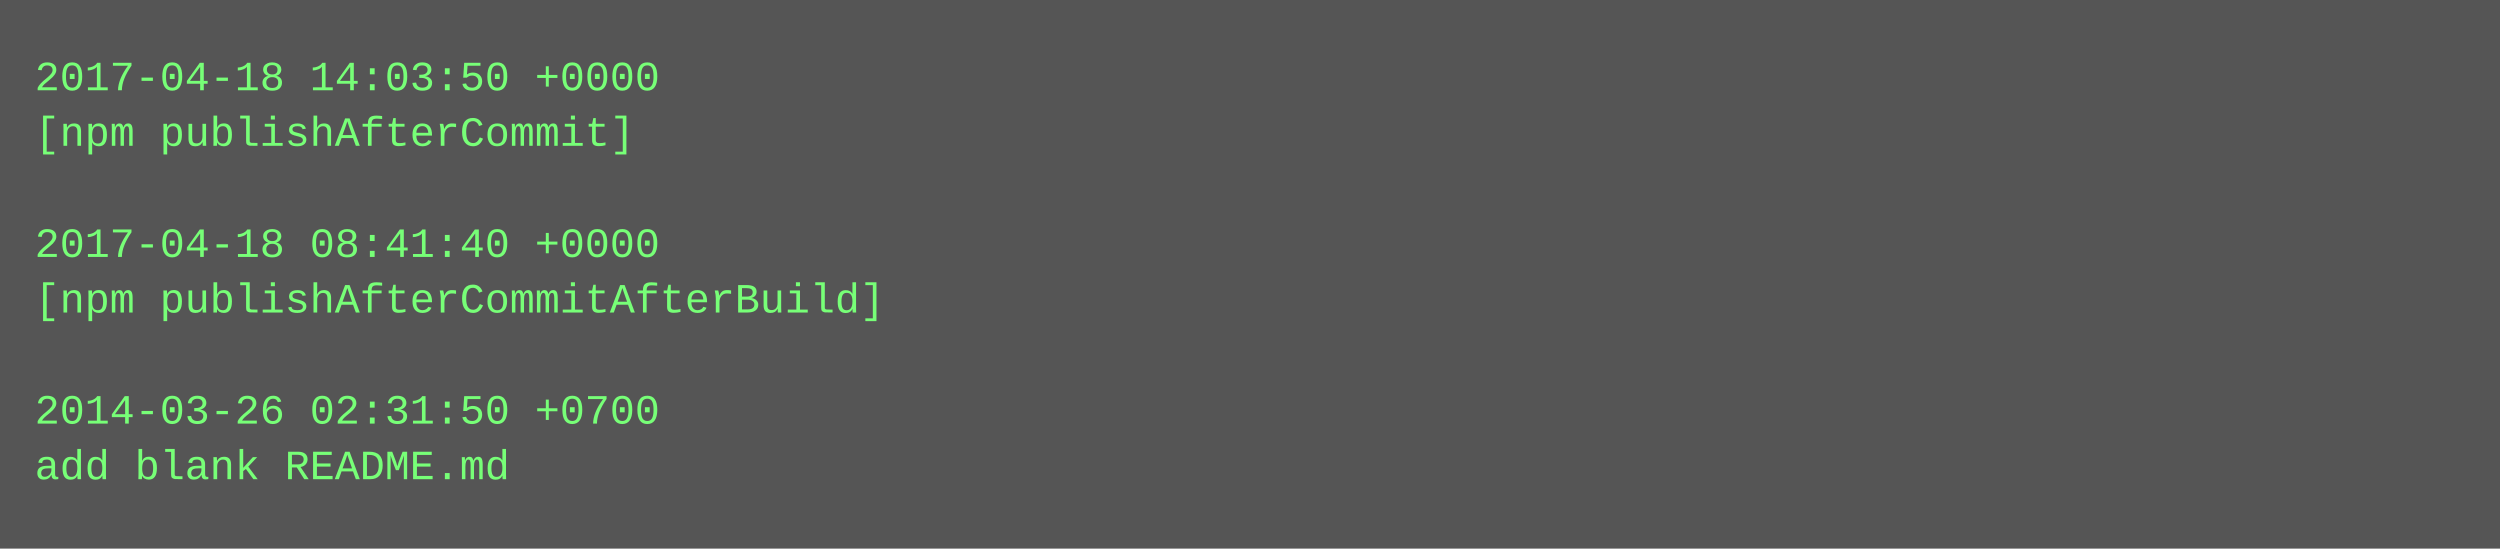
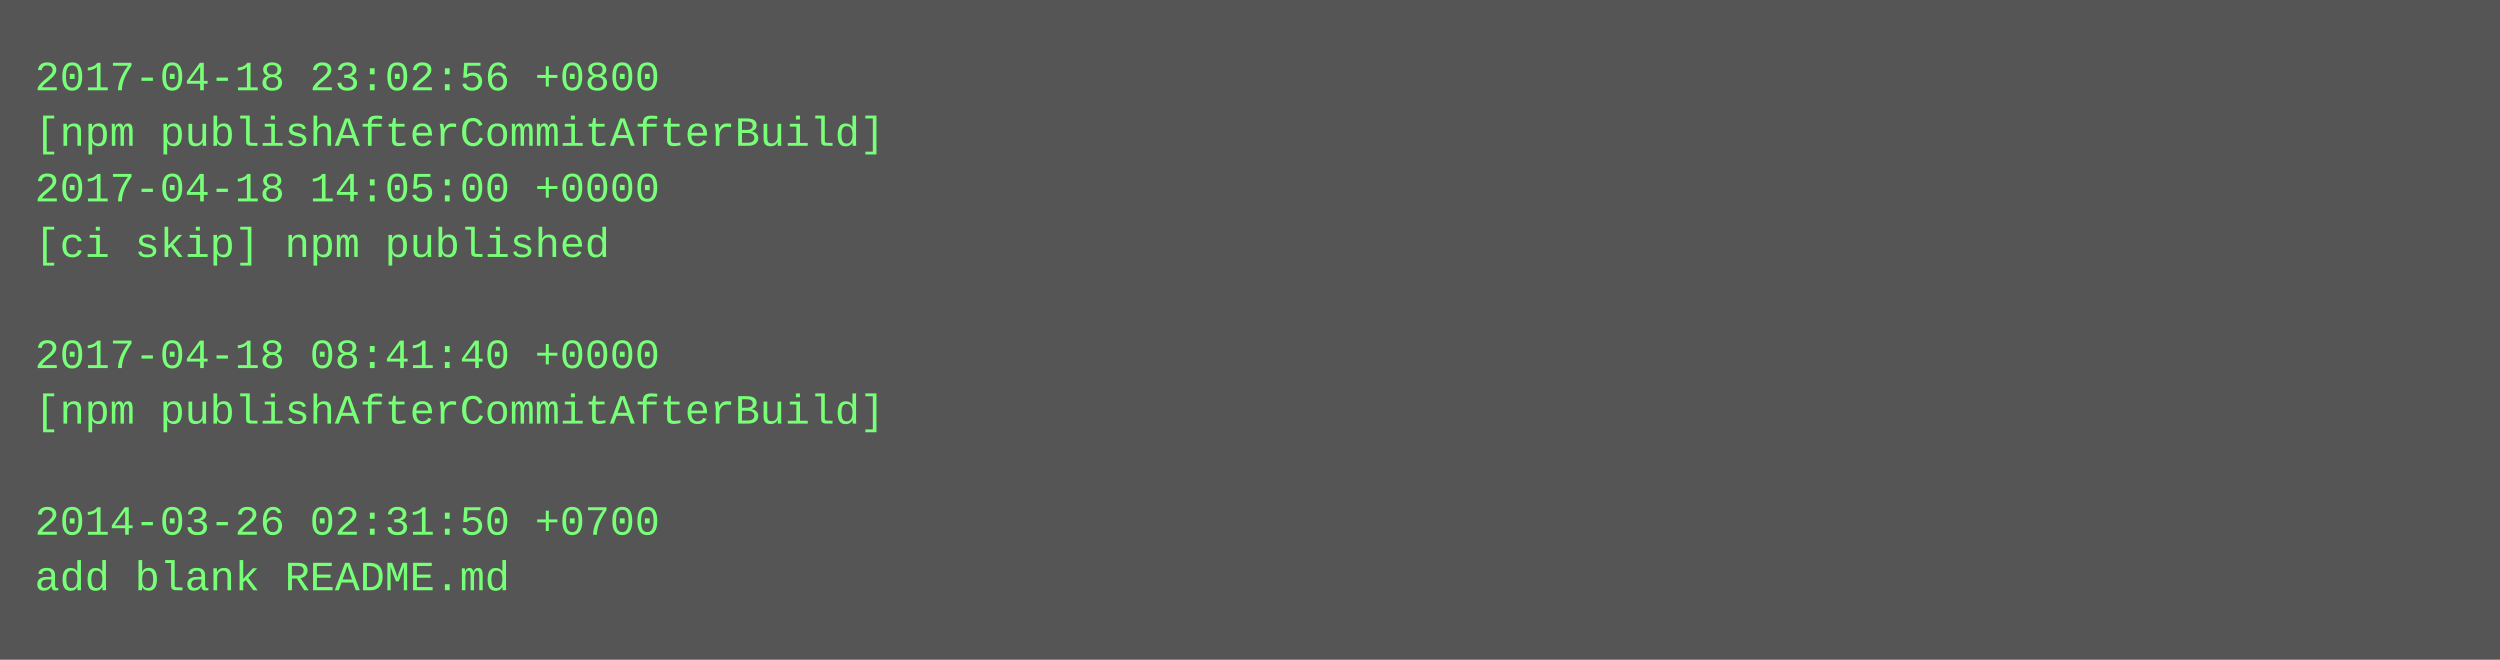
- <svg xmlns="http://www.w3.org/2000/svg" height="158" width="720">
-   <rect height="158" fill="#555" width="720" />
+ <svg xmlns="http://www.w3.org/2000/svg" height="190" width="720">
+   <rect height="190" fill="#555" width="720" />
  <text fill="#7f7" font-family="Courier New" font-size="12" xml:space="preserve">
-     <tspan x="10" y="26">2017-04-18 14:03:50 +0000</tspan>
-     <tspan x="10" y="42">[npm publishAfterCommit]</tspan>
-     <tspan x="10" y="58" />
-     <tspan x="10" y="74">2017-04-18 08:41:40 +0000</tspan>
-     <tspan x="10" y="90">[npm publishAfterCommitAfterBuild]</tspan>
-     <tspan x="10" y="106" />
-     <tspan x="10" y="122">2014-03-26 02:31:50 +0700</tspan>
-     <tspan x="10" y="138">add blank README.md</tspan>
+     <tspan x="10" y="26">2017-04-18 23:02:56 +0800</tspan>
+     <tspan x="10" y="42">[npm publishAfterCommitAfterBuild]</tspan>
+     <tspan x="10" y="58">2017-04-18 14:05:00 +0000</tspan>
+     <tspan x="10" y="74">[ci skip] npm published</tspan>
+     <tspan x="10" y="90" />
+     <tspan x="10" y="106">2017-04-18 08:41:40 +0000</tspan>
+     <tspan x="10" y="122">[npm publishAfterCommitAfterBuild]</tspan>
+     <tspan x="10" y="138" />
+     <tspan x="10" y="154">2014-03-26 02:31:50 +0700</tspan>
+     <tspan x="10" y="170">add blank README.md</tspan>
  </text>
</svg>
